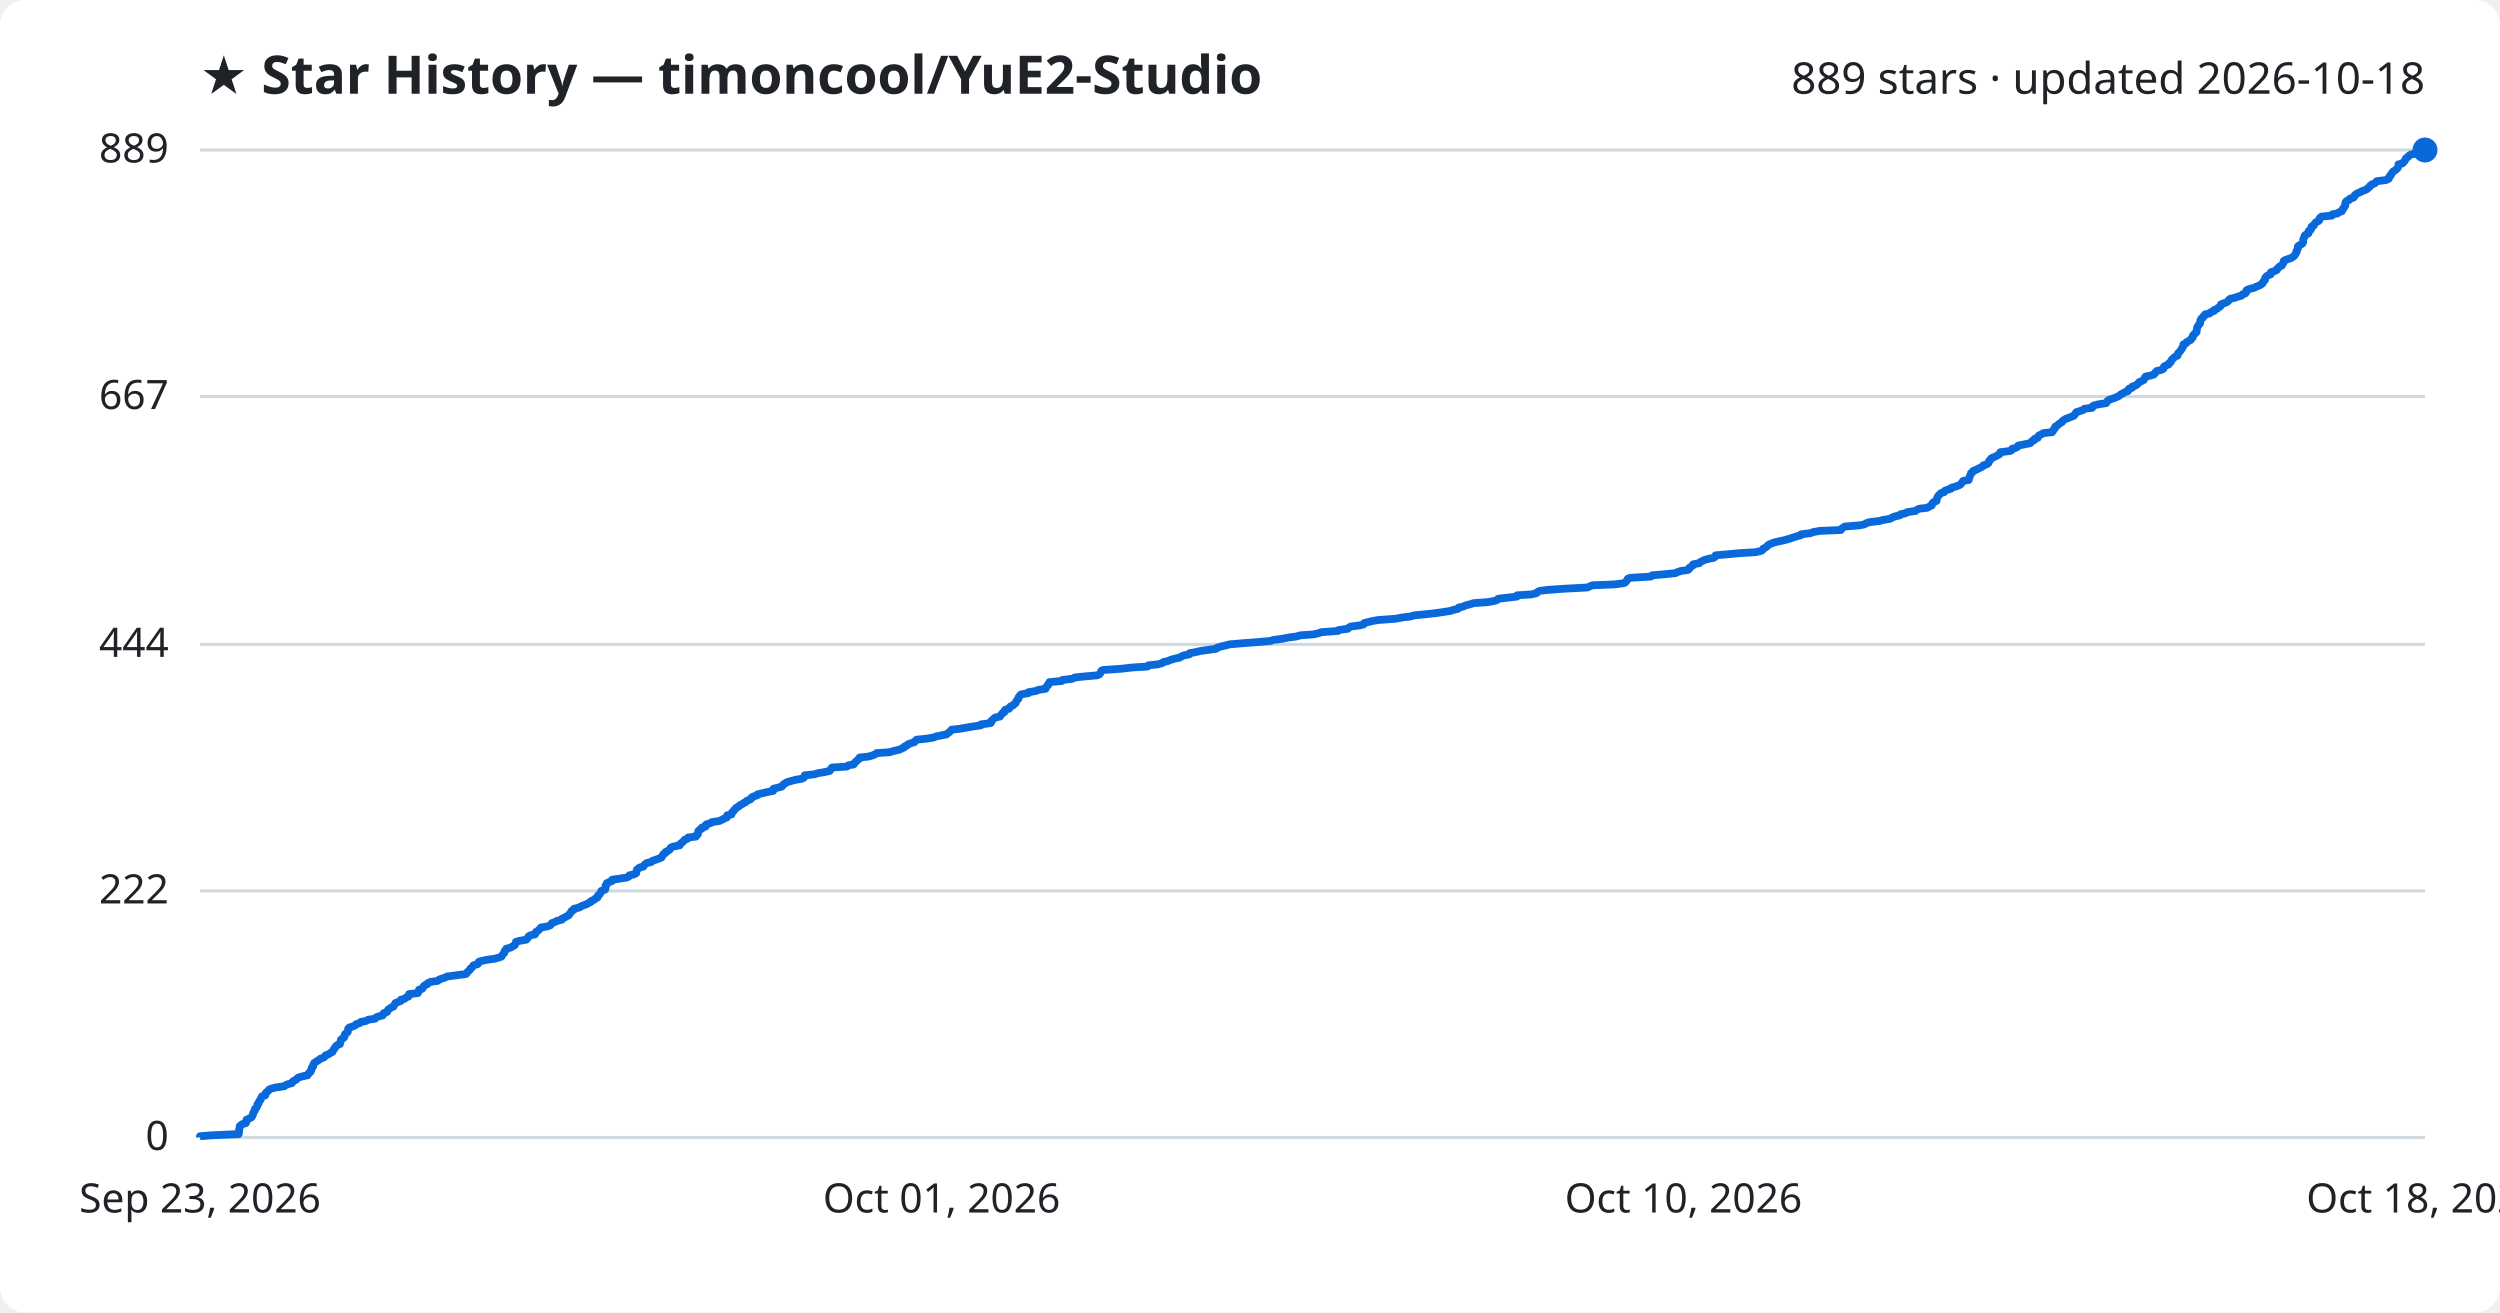
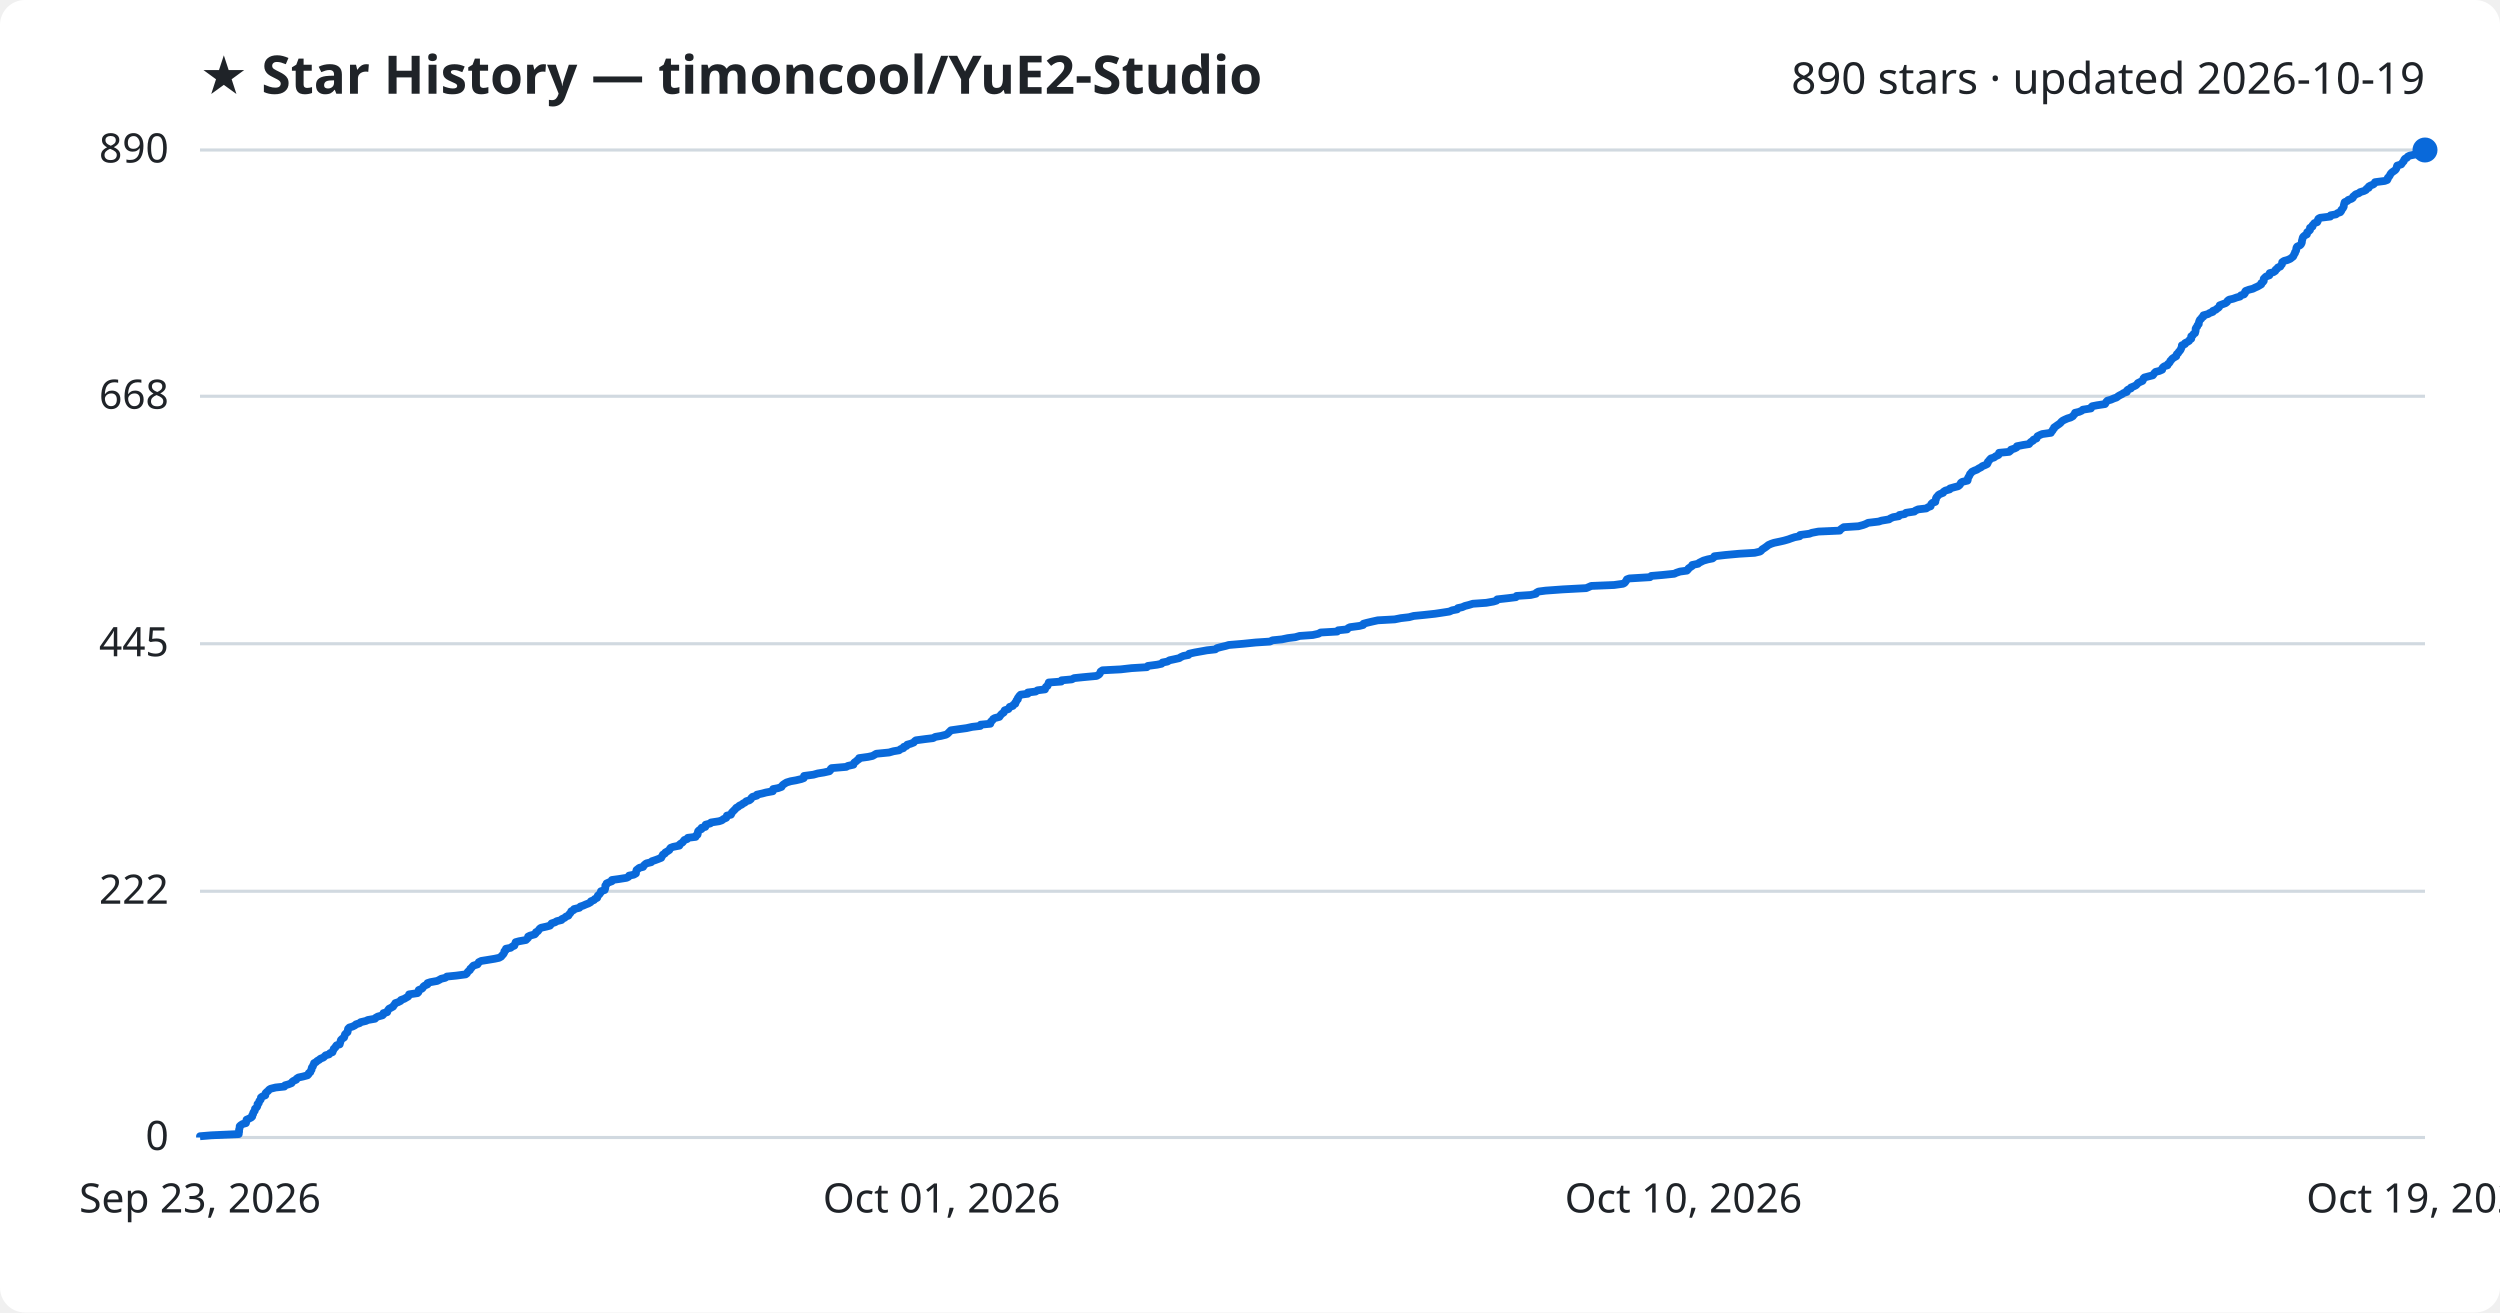
<svg xmlns="http://www.w3.org/2000/svg" viewBox="0 0 800 420" font-family="Segoe UI, sans-serif">
  <rect width="800" height="420" fill="#ffffff" rx="8" />
  <text x="64" y="30" fill="#1f2328" font-size="17" font-weight="700">★ Star History — timoncool/YuE2-Studio</text>
-   <text x="776" y="30" fill="#1f2328" font-size="14" text-anchor="end">889 stars · updated 2026-10-18</text>
+   <text x="776" y="30" fill="#1f2328" font-size="14" text-anchor="end">890 stars · updated 2026-10-19</text>
  <line x1="64" y1="364.0" x2="776" y2="364.0" stroke="#d1d9e0" stroke-width="1" />
  <text x="54" y="368.0" fill="#1f2328" font-size="13" text-anchor="end">0</text>
-   <line x1="64" y1="285.1" x2="776" y2="285.1" stroke="#d1d9e0" stroke-width="1" />
-   <text x="54" y="289.1" fill="#1f2328" font-size="13" text-anchor="end">222</text>
-   <line x1="64" y1="206.2" x2="776" y2="206.2" stroke="#d1d9e0" stroke-width="1" />
-   <text x="54" y="210.2" fill="#1f2328" font-size="13" text-anchor="end">444</text>
-   <line x1="64" y1="126.9" x2="776" y2="126.9" stroke="#d1d9e0" stroke-width="1" />
-   <text x="54" y="130.9" fill="#1f2328" font-size="13" text-anchor="end">667</text>
+   <line x1="64" y1="285.2" x2="776" y2="285.2" stroke="#d1d9e0" stroke-width="1" />
+   <text x="54" y="289.2" fill="#1f2328" font-size="13" text-anchor="end">222</text>
+   <line x1="64" y1="206.0" x2="776" y2="206.0" stroke="#d1d9e0" stroke-width="1" />
+   <text x="54" y="210.0" fill="#1f2328" font-size="13" text-anchor="end">445</text>
+   <line x1="64" y1="126.8" x2="776" y2="126.8" stroke="#d1d9e0" stroke-width="1" />
+   <text x="54" y="130.8" fill="#1f2328" font-size="13" text-anchor="end">668</text>
  <line x1="64" y1="48.0" x2="776" y2="48.0" stroke="#d1d9e0" stroke-width="1" />
-   <text x="54" y="52.0" fill="#1f2328" font-size="13" text-anchor="end">889</text>
-   <path d="M64.0,364.0 L64.0,363.6 L67.6,363.3 L76.4,362.9 L76.4,362.6 L76.5,362.2 L76.5,361.9 L76.5,361.5 L76.6,361.2 L76.7,360.8 L76.7,360.4 L77.0,360.1 L77.6,359.7 L78.7,359.4 L78.8,359.0 L78.8,358.7 L78.9,358.3 L79.6,358.0 L80.4,357.6 L80.7,357.2 L80.8,356.9 L81.0,356.5 L81.0,356.2 L81.2,355.8 L81.5,355.5 L81.6,355.1 L81.6,354.8 L82.1,354.4 L82.3,354.0 L82.4,353.7 L82.4,353.3 L82.8,353.0 L82.9,352.6 L83.0,352.3 L83.4,351.9 L83.5,351.6 L83.6,351.2 L83.9,350.8 L84.9,350.5 L85.0,350.1 L85.0,349.8 L85.4,349.4 L85.8,349.1 L86.1,348.7 L86.7,348.4 L88.2,348.0 L91.0,347.6 L91.3,347.3 L92.3,346.9 L93.4,346.6 L93.6,346.2 L93.9,345.9 L94.8,345.5 L95.0,345.2 L95.5,344.8 L96.9,344.4 L98.4,344.1 L98.7,343.7 L98.8,343.4 L99.4,343.0 L99.4,342.7 L99.7,342.3 L99.7,342.0 L99.8,341.6 L100.2,341.3 L100.2,340.9 L100.4,340.5 L100.5,340.2 L101.1,339.8 L101.5,339.5 L102.2,339.1 L102.5,338.8 L103.6,338.4 L103.9,338.1 L104.2,337.7 L105.3,337.3 L105.6,337.0 L106.4,336.6 L106.5,336.3 L106.8,335.9 L106.9,335.6 L107.3,335.2 L107.4,334.9 L107.8,334.5 L108.8,334.1 L108.8,333.8 L108.9,333.4 L109.1,333.1 L109.1,332.7 L109.5,332.4 L110.1,332.0 L110.2,331.7 L110.3,331.3 L110.4,330.9 L110.9,330.6 L111.3,330.2 L111.3,329.9 L111.4,329.5 L111.4,329.2 L111.8,328.8 L112.8,328.5 L113.7,328.1 L114.0,327.7 L115.1,327.4 L115.5,327.0 L117.2,326.7 L117.8,326.3 L120.0,326.0 L120.3,325.6 L121.0,325.3 L122.5,324.9 L122.7,324.5 L122.8,324.2 L123.9,323.8 L124.0,323.5 L124.2,323.1 L124.6,322.8 L125.2,322.4 L125.9,322.1 L126.1,321.7 L126.4,321.3 L126.5,321.0 L127.5,320.6 L128.3,320.3 L128.3,319.9 L129.5,319.6 L129.9,319.2 L130.7,318.9 L130.9,318.5 L130.9,318.1 L133.7,317.8 L133.9,317.4 L134.0,317.1 L134.1,316.7 L135.1,316.4 L135.4,316.0 L135.5,315.7 L135.9,315.3 L136.8,314.9 L136.9,314.6 L137.8,314.2 L140.0,313.9 L140.5,313.5 L141.2,313.2 L142.5,312.8 L143.0,312.5 L146.0,312.1 L149.1,311.7 L149.4,311.4 L149.6,311.0 L150.0,310.7 L150.4,310.3 L150.5,310.0 L151.0,309.6 L151.3,309.3 L151.5,308.9 L152.9,308.5 L153.1,308.2 L153.2,307.8 L154.1,307.5 L156.0,307.1 L158.3,306.8 L159.7,306.4 L160.5,306.1 L160.7,305.7 L161.0,305.3 L161.3,305.0 L161.4,304.6 L161.5,304.3 L162.0,303.9 L162.0,303.6 L163.5,303.2 L163.9,302.9 L164.7,302.5 L164.8,302.2 L165.0,301.8 L165.1,301.4 L166.1,301.1 L168.4,300.7 L168.7,300.4 L169.0,300.0 L169.1,299.7 L169.7,299.3 L171.2,299.0 L171.4,298.6 L171.5,298.2 L172.1,297.9 L172.5,297.5 L172.8,297.2 L173.1,296.8 L175.0,296.5 L176.1,296.1 L176.3,295.8 L176.6,295.4 L177.7,295.0 L178.2,294.7 L179.8,294.3 L179.8,294.0 L180.7,293.6 L181.2,293.3 L182.0,292.9 L182.1,292.6 L182.5,292.2 L182.8,291.8 L182.9,291.5 L183.7,291.1 L183.7,290.8 L185.4,290.4 L185.8,290.1 L186.7,289.7 L187.6,289.4 L188.3,289.0 L189.1,288.6 L189.2,288.3 L190.2,287.9 L190.4,287.6 L191.2,287.2 L191.2,286.9 L191.4,286.5 L191.9,286.2 L192.1,285.8 L192.4,285.4 L192.4,285.1 L193.6,284.7 L193.7,284.4 L193.8,284.0 L193.8,283.7 L193.8,283.3 L194.2,283.0 L194.2,282.6 L195.1,282.2 L195.9,281.9 L195.9,281.5 L198.1,281.2 L200.6,280.8 L201.2,280.5 L201.4,280.1 L202.9,279.8 L203.6,279.4 L203.6,279.0 L203.7,278.7 L203.8,278.3 L204.2,278.0 L204.7,277.6 L205.9,277.3 L206.1,276.9 L206.4,276.6 L206.9,276.2 L208.5,275.8 L208.7,275.5 L209.9,275.1 L210.7,274.8 L211.7,274.4 L211.8,274.1 L212.1,273.7 L212.2,273.4 L212.9,273.0 L213.0,272.6 L213.7,272.3 L214.3,271.9 L214.4,271.6 L214.7,271.2 L215.5,270.9 L217.5,270.5 L217.5,270.2 L218.0,269.8 L218.5,269.4 L218.8,269.1 L219.1,268.7 L220.0,268.4 L220.2,268.0 L222.7,267.7 L222.8,267.3 L223.3,267.0 L223.4,266.6 L223.4,266.2 L223.5,265.9 L223.9,265.5 L224.6,265.2 L224.6,264.8 L225.8,264.5 L225.8,264.1 L226.0,263.8 L227.4,263.4 L227.7,263.1 L230.2,262.7 L231.1,262.3 L231.6,262.0 L232.6,261.6 L232.6,261.3 L232.7,260.9 L234.1,260.6 L234.2,260.2 L234.3,259.9 L234.8,259.5 L235.0,259.1 L235.4,258.8 L235.7,258.4 L236.4,258.1 L236.7,257.7 L237.4,257.4 L237.9,257.0 L238.6,256.7 L238.9,256.3 L239.9,255.9 L240.4,255.6 L240.5,255.2 L241.0,254.9 L242.3,254.5 L242.4,254.2 L244.1,253.8 L245.3,253.5 L247.4,253.1 L247.5,252.7 L247.5,252.4 L249.1,252.0 L250.2,251.7 L250.5,251.3 L250.7,251.0 L251.4,250.6 L251.8,250.3 L253.2,249.9 L254.8,249.5 L256.6,249.2 L257.3,248.8 L257.4,248.5 L257.5,248.1 L260.5,247.8 L261.8,247.4 L263.7,247.1 L265.5,246.7 L265.8,246.3 L265.9,246.0 L266.3,245.6 L271.0,245.3 L271.5,244.9 L273.2,244.6 L273.4,244.2 L273.6,243.9 L274.2,243.5 L274.5,243.1 L275.0,242.8 L275.1,242.4 L277.9,242.1 L279.3,241.7 L280.0,241.4 L280.5,241.0 L284.7,240.7 L286.0,240.3 L287.8,239.9 L288.4,239.6 L289.3,239.2 L289.4,238.9 L290.3,238.5 L290.5,238.2 L291.6,237.8 L292.6,237.5 L292.9,237.1 L293.3,236.7 L296.3,236.4 L298.8,236.0 L299.4,235.7 L301.3,235.3 L302.9,235.0 L303.3,234.6 L303.8,234.3 L304.2,233.9 L304.5,233.5 L307.2,233.2 L309.4,232.8 L311.2,232.5 L313.9,232.1 L313.9,231.8 L317.0,231.4 L317.2,231.1 L317.2,230.7 L317.7,230.3 L318.0,230.0 L318.5,229.6 L320.0,229.3 L320.2,228.9 L320.5,228.6 L320.8,228.2 L321.4,227.9 L321.4,227.5 L321.7,227.1 L322.9,226.8 L323.1,226.4 L323.3,226.1 L324.2,225.7 L324.4,225.4 L325.0,225.0 L325.1,224.7 L325.3,224.3 L325.5,224.0 L325.9,223.6 L325.9,223.2 L326.2,222.9 L326.4,222.5 L326.8,222.2 L329.1,221.8 L329.1,221.5 L331.6,221.1 L332.1,220.8 L334.6,220.4 L334.6,220.0 L334.9,219.7 L335.4,219.3 L335.4,219.0 L335.7,218.6 L335.8,218.3 L339.8,217.9 L339.9,217.6 L343.2,217.2 L343.9,216.8 L346.7,216.5 L351.1,216.1 L351.8,215.8 L352.1,215.4 L352.3,215.1 L352.4,214.7 L353.0,214.4 L358.8,214.0 L362.3,213.6 L367.2,213.3 L367.5,212.9 L370.5,212.6 L371.9,212.2 L372.2,211.9 L373.8,211.5 L374.5,211.2 L375.8,210.8 L377.6,210.4 L378.0,210.1 L378.9,209.7 L380.6,209.4 L380.7,209.0 L382.5,208.7 L384.2,208.3 L386.4,208.0 L389.2,207.6 L389.6,207.2 L390.7,206.9 L392.4,206.5 L393.4,206.2 L398.1,205.8 L402.1,205.5 L406.6,205.1 L407.4,204.8 L410.4,204.4 L412.3,204.0 L414.7,203.7 L416.2,203.3 L420.3,203.0 L422.1,202.6 L422.8,202.3 L428.2,201.9 L428.4,201.6 L431.3,201.2 L431.7,200.8 L432.2,200.5 L435.3,200.1 L436.4,199.8 L436.5,199.4 L437.6,199.1 L439.3,198.7 L441.1,198.4 L446.6,198.0 L448.6,197.6 L451.2,197.3 L452.6,196.9 L455.8,196.6 L459.5,196.2 L461.5,195.9 L464.1,195.5 L465.0,195.2 L466.6,194.8 L466.8,194.4 L468.2,194.1 L469.1,193.7 L470.3,193.4 L471.6,193.0 L475.9,192.7 L478.2,192.3 L479.1,192.0 L479.4,191.6 L482.9,191.2 L485.4,190.9 L485.5,190.5 L490.1,190.2 L491.7,189.8 L491.9,189.5 L492.6,189.1 L494.9,188.8 L500.4,188.4 L507.9,188.0 L508.6,187.7 L509.5,187.3 L516.8,187.0 L519.7,186.6 L520.2,186.3 L520.5,185.9 L520.7,185.6 L520.9,185.2 L521.7,184.9 L528.3,184.5 L528.7,184.1 L532.3,183.8 L536.2,183.4 L536.7,183.1 L537.9,182.7 L540.1,182.4 L540.6,182.0 L540.6,181.7 L541.2,181.3 L541.8,180.9 L541.8,180.6 L543.8,180.2 L544.0,179.9 L544.8,179.5 L545.4,179.2 L546.8,178.8 L548.4,178.5 L548.9,178.1 L549.0,177.7 L552.5,177.4 L556.8,177.0 L561.8,176.7 L563.5,176.3 L564.0,176.0 L564.2,175.6 L564.8,175.3 L565.4,174.9 L565.7,174.5 L566.2,174.2 L567.2,173.8 L568.0,173.5 L569.9,173.1 L571.2,172.8 L572.6,172.4 L573.5,172.1 L574.7,171.7 L576.2,171.3 L576.3,171.0 L579.4,170.6 L580.1,170.3 L582.2,169.9 L589.1,169.6 L589.3,169.2 L589.7,168.9 L590.3,168.5 L595.1,168.1 L596.6,167.8 L597.3,167.4 L598.2,167.1 L601.5,166.7 L602.5,166.4 L604.9,166.0 L605.3,165.7 L606.2,165.3 L608.0,164.9 L608.1,164.6 L609.9,164.2 L610.3,163.9 L613.0,163.5 L613.3,163.2 L614.1,162.8 L616.7,162.5 L617.4,162.1 L618.2,161.7 L618.2,161.4 L618.4,161.0 L618.7,160.7 L619.7,160.3 L619.7,160.0 L619.8,159.6 L619.9,159.3 L620.1,158.9 L620.4,158.5 L620.7,158.2 L621.1,157.8 L622.1,157.5 L622.3,157.1 L622.9,156.8 L624.3,156.4 L624.4,156.1 L625.8,155.7 L626.9,155.3 L627.4,155.0 L627.7,154.6 L627.9,154.3 L628.2,153.9 L630.0,153.6 L630.1,153.2 L630.1,152.9 L630.3,152.5 L630.5,152.1 L630.7,151.8 L630.7,151.4 L631.2,151.1 L631.4,150.7 L632.2,150.4 L633.0,150.0 L633.6,149.7 L634.4,149.3 L634.7,148.9 L635.7,148.6 L636.3,148.2 L636.4,147.9 L636.5,147.5 L636.9,147.2 L637.1,146.8 L637.5,146.5 L638.5,146.1 L639.0,145.8 L639.8,145.4 L640.1,145.0 L640.1,144.7 L643.3,144.3 L643.8,144.0 L643.9,143.6 L645.1,143.3 L645.7,142.9 L645.8,142.6 L647.8,142.2 L649.7,141.8 L650.0,141.5 L650.3,141.1 L651.0,140.8 L651.1,140.4 L652.1,140.1 L652.2,139.7 L652.4,139.4 L653.2,139.0 L653.9,138.6 L656.7,138.3 L656.8,137.9 L657.2,137.6 L657.3,137.2 L657.7,136.9 L657.7,136.5 L658.3,136.2 L658.7,135.8 L659.3,135.4 L659.8,135.1 L660.0,134.7 L660.5,134.4 L661.1,134.0 L662.0,133.7 L663.0,133.3 L663.7,133.0 L663.9,132.6 L664.3,132.2 L664.4,131.9 L665.7,131.5 L666.6,131.2 L667.0,130.8 L669.5,130.5 L669.5,130.1 L669.9,129.8 L671.4,129.4 L674.0,129.0 L674.2,128.7 L674.4,128.3 L674.8,128.0 L675.9,127.6 L676.8,127.3 L677.7,126.9 L678.2,126.6 L678.7,126.2 L679.5,125.8 L679.9,125.5 L681.0,125.1 L681.0,124.8 L681.3,124.4 L682.3,124.1 L682.3,123.7 L683.3,123.4 L683.9,123.0 L684.3,122.6 L684.5,122.3 L685.4,121.9 L686.0,121.6 L686.2,121.2 L686.3,120.9 L686.6,120.5 L688.1,120.2 L689.3,119.8 L689.6,119.4 L689.8,119.1 L690.2,118.7 L691.5,118.4 L692.3,118.0 L692.3,117.7 L692.5,117.3 L693.0,117.0 L694.0,116.6 L694.1,116.2 L694.6,115.9 L694.8,115.5 L694.9,115.2 L695.3,114.8 L695.6,114.5 L696.1,114.1 L696.8,113.8 L696.9,113.4 L697.0,113.0 L697.4,112.7 L697.7,112.3 L697.9,112.0 L698.2,111.6 L698.3,111.3 L698.6,110.9 L698.6,110.6 L698.7,110.2 L699.6,109.8 L699.7,109.5 L700.4,109.1 L701.0,108.8 L701.2,108.4 L701.6,108.1 L701.7,107.7 L701.7,107.4 L702.2,107.0 L702.3,106.7 L702.9,106.3 L702.9,105.9 L703.0,105.6 L703.0,105.2 L703.1,104.9 L703.2,104.5 L703.5,104.2 L703.7,103.8 L704.0,103.5 L704.1,103.1 L704.1,102.7 L704.2,102.4 L704.4,102.0 L704.9,101.7 L705.0,101.3 L705.5,101.0 L705.6,100.6 L707.1,100.3 L707.4,99.9 L708.5,99.5 L708.5,99.2 L709.5,98.8 L709.8,98.5 L710.4,98.1 L710.7,97.8 L710.7,97.4 L711.5,97.1 L712.6,96.7 L713.1,96.3 L713.2,96.0 L713.7,95.6 L715.1,95.3 L716.2,94.9 L717.3,94.6 L717.6,94.2 L718.5,93.9 L718.8,93.5 L718.8,93.1 L719.0,92.8 L720.1,92.4 L721.3,92.1 L722.1,91.7 L722.9,91.4 L723.6,91.0 L724.0,90.7 L724.1,90.3 L724.5,89.9 L724.8,89.6 L724.8,89.2 L724.9,88.9 L725.2,88.5 L725.6,88.2 L726.6,87.8 L726.7,87.5 L726.7,87.1 L728.0,86.7 L728.6,86.4 L728.7,86.0 L729.1,85.7 L729.4,85.3 L730.2,85.0 L730.3,84.6 L730.6,84.3 L730.8,83.9 L730.8,83.5 L731.3,83.2 L732.5,82.8 L733.3,82.5 L733.9,82.1 L734.2,81.8 L734.5,81.4 L734.6,81.1 L734.9,80.7 L734.9,80.3 L735.1,80.0 L735.3,79.6 L735.3,79.3 L735.3,78.9 L735.6,78.6 L736.4,78.2 L736.8,77.9 L737.0,77.5 L737.0,77.1 L737.0,76.8 L737.1,76.4 L737.3,76.1 L737.4,75.7 L737.5,75.4 L738.0,75.0 L738.7,74.7 L738.7,74.3 L738.8,73.9 L739.4,73.6 L739.6,73.2 L739.6,72.9 L739.7,72.5 L740.4,72.2 L740.5,71.8 L740.8,71.5 L741.1,71.1 L742.0,70.7 L742.2,70.4 L742.2,70.0 L742.4,69.7 L742.9,69.3 L746.2,69.0 L746.3,68.6 L748.0,68.3 L748.5,67.9 L749.4,67.6 L749.6,67.2 L749.7,66.8 L750.1,66.5 L750.2,66.1 L750.5,65.8 L750.5,65.4 L750.5,65.1 L750.6,64.7 L750.8,64.4 L751.7,64.0 L751.9,63.6 L753.0,63.3 L753.4,62.9 L753.4,62.6 L753.8,62.2 L754.3,61.9 L755.3,61.5 L755.7,61.2 L756.9,60.8 L757.6,60.4 L757.8,60.1 L758.4,59.7 L758.5,59.4 L759.0,59.0 L759.9,58.7 L760.3,58.3 L760.5,58.0 L763.6,57.6 L764.4,57.2 L764.5,56.9 L764.6,56.5 L765.0,56.2 L765.1,55.8 L765.4,55.5 L765.6,55.1 L765.9,54.8 L766.6,54.4 L767.0,54.0 L767.3,53.7 L767.4,53.3 L767.5,53.0 L767.5,52.6 L768.8,52.3 L769.1,51.9 L769.4,51.6 L769.7,51.2 L769.8,50.8 L770.1,50.5 L770.7,50.1 L770.9,49.8 L771.6,49.4 L773.5,49.1 L773.9,48.7 L775.7,48.4 L776.0,48.0 L776.0,48.0" fill="none" stroke="#0969da" stroke-width="2.5" stroke-linejoin="round" />
+   <text x="54" y="52.0" fill="#1f2328" font-size="13" text-anchor="end">890</text>
+   <path d="M64.0,364.0 L64.0,363.6 L67.6,363.3 L76.4,362.9 L76.4,362.6 L76.5,362.2 L76.5,361.9 L76.5,361.5 L76.6,361.2 L76.7,360.8 L76.7,360.4 L77.0,360.1 L77.6,359.7 L78.7,359.4 L78.8,359.0 L78.8,358.7 L78.9,358.3 L79.6,358.0 L80.4,357.6 L80.7,357.3 L80.7,356.9 L81.0,356.5 L81.0,356.2 L81.2,355.8 L81.5,355.5 L81.6,355.1 L81.6,354.8 L82.1,354.4 L82.3,354.1 L82.4,353.7 L82.4,353.3 L82.8,353.0 L82.9,352.6 L83.0,352.3 L83.4,351.9 L83.5,351.6 L83.5,351.2 L83.9,350.9 L84.9,350.5 L84.9,350.2 L85.0,349.8 L85.4,349.4 L85.8,349.1 L86.1,348.7 L86.6,348.4 L88.2,348.0 L91.0,347.7 L91.2,347.3 L92.3,347.0 L93.3,346.6 L93.5,346.2 L93.9,345.9 L94.8,345.5 L94.9,345.2 L95.5,344.8 L96.9,344.5 L98.4,344.1 L98.7,343.8 L98.8,343.4 L99.3,343.1 L99.4,342.7 L99.7,342.3 L99.7,342.0 L99.8,341.6 L100.1,341.3 L100.2,340.9 L100.4,340.6 L100.5,340.2 L101.1,339.9 L101.5,339.5 L102.2,339.1 L102.5,338.8 L103.5,338.4 L103.8,338.1 L104.2,337.7 L105.3,337.4 L105.6,337.0 L106.4,336.7 L106.5,336.3 L106.7,336.0 L106.8,335.6 L107.3,335.2 L107.4,334.9 L107.7,334.5 L108.7,334.2 L108.8,333.8 L108.9,333.5 L109.0,333.1 L109.1,332.8 L109.5,332.4 L110.1,332.0 L110.2,331.7 L110.3,331.3 L110.4,331.0 L110.8,330.6 L111.2,330.3 L111.3,329.9 L111.3,329.6 L111.4,329.2 L111.8,328.8 L112.8,328.5 L113.6,328.1 L113.9,327.8 L115.1,327.4 L115.4,327.1 L117.1,326.7 L117.7,326.4 L120.0,326.0 L120.2,325.7 L120.9,325.3 L122.4,324.9 L122.7,324.6 L122.7,324.2 L123.9,323.9 L124.0,323.5 L124.2,323.2 L124.5,322.8 L125.1,322.5 L125.8,322.1 L126.0,321.7 L126.3,321.4 L126.5,321.0 L127.4,320.7 L128.2,320.3 L128.3,320.0 L129.4,319.6 L129.9,319.3 L130.6,318.9 L130.8,318.6 L130.9,318.2 L133.6,317.8 L133.9,317.5 L133.9,317.1 L134.0,316.8 L135.0,316.4 L135.3,316.1 L135.5,315.7 L135.9,315.4 L136.8,315.0 L136.8,314.6 L137.7,314.3 L139.9,313.9 L140.5,313.6 L141.2,313.2 L142.5,312.9 L143.0,312.5 L146.0,312.2 L149.0,311.8 L149.4,311.5 L149.6,311.1 L150.0,310.7 L150.4,310.4 L150.5,310.0 L150.9,309.7 L151.2,309.3 L151.5,309.0 L152.8,308.6 L153.0,308.3 L153.2,307.9 L154.0,307.5 L155.9,307.2 L158.3,306.8 L159.7,306.5 L160.4,306.1 L160.6,305.8 L161.0,305.4 L161.2,305.1 L161.4,304.7 L161.4,304.4 L161.9,304.0 L161.9,303.6 L163.4,303.3 L163.9,302.9 L164.6,302.6 L164.7,302.2 L164.9,301.9 L165.0,301.5 L166.1,301.2 L168.3,300.8 L168.7,300.4 L169.0,300.1 L169.0,299.7 L169.6,299.4 L171.1,299.0 L171.4,298.7 L171.5,298.3 L172.1,298.0 L172.4,297.6 L172.7,297.2 L173.1,296.9 L174.9,296.5 L176.0,296.2 L176.3,295.8 L176.5,295.5 L177.7,295.1 L178.1,294.8 L179.7,294.4 L179.8,294.1 L180.7,293.7 L181.1,293.3 L181.9,293.0 L182.1,292.6 L182.4,292.3 L182.7,291.9 L182.8,291.6 L183.6,291.2 L183.7,290.9 L185.4,290.5 L185.7,290.1 L186.6,289.8 L187.5,289.4 L188.3,289.1 L189.0,288.7 L189.1,288.4 L190.1,288.0 L190.3,287.7 L191.1,287.3 L191.2,287.0 L191.3,286.6 L191.8,286.2 L192.0,285.9 L192.3,285.5 L192.3,285.2 L193.5,284.8 L193.6,284.5 L193.7,284.1 L193.7,283.8 L193.7,283.4 L194.1,283.0 L194.1,282.7 L195.0,282.3 L195.8,282.0 L195.8,281.6 L198.0,281.3 L200.5,280.9 L201.1,280.6 L201.3,280.2 L202.8,279.9 L203.5,279.5 L203.5,279.1 L203.6,278.8 L203.7,278.4 L204.1,278.1 L204.6,277.7 L205.8,277.4 L206.0,277.0 L206.3,276.7 L206.8,276.3 L208.4,275.9 L208.6,275.6 L209.8,275.2 L210.6,274.9 L211.6,274.5 L211.7,274.2 L212.0,273.8 L212.1,273.5 L212.8,273.1 L212.9,272.8 L213.6,272.4 L214.2,272.0 L214.3,271.7 L214.6,271.3 L215.4,271.0 L217.4,270.6 L217.4,270.3 L217.9,269.9 L218.4,269.6 L218.7,269.2 L219.0,268.8 L219.9,268.5 L220.1,268.1 L222.6,267.8 L222.7,267.4 L223.2,267.1 L223.3,266.7 L223.3,266.4 L223.4,266.0 L223.8,265.6 L224.5,265.3 L224.5,264.9 L225.7,264.6 L225.7,264.2 L225.8,263.9 L227.3,263.5 L227.5,263.2 L230.1,262.8 L231.0,262.5 L231.5,262.1 L232.4,261.7 L232.5,261.4 L232.6,261.0 L233.9,260.7 L234.1,260.3 L234.2,260.0 L234.6,259.6 L234.9,259.3 L235.3,258.9 L235.6,258.5 L236.2,258.2 L236.6,257.8 L237.3,257.5 L237.8,257.1 L238.4,256.8 L238.8,256.4 L239.8,256.1 L240.3,255.7 L240.4,255.4 L240.8,255.0 L242.2,254.6 L242.2,254.3 L244.0,253.9 L245.1,253.6 L247.3,253.2 L247.4,252.9 L247.4,252.5 L249.0,252.2 L250.1,251.8 L250.3,251.4 L250.6,251.1 L251.2,250.7 L251.7,250.4 L253.0,250.0 L254.7,249.7 L256.4,249.3 L257.2,249.0 L257.3,248.6 L257.3,248.3 L260.3,247.9 L261.7,247.5 L263.6,247.2 L265.4,246.8 L265.7,246.5 L265.8,246.1 L266.1,245.8 L270.8,245.4 L271.3,245.1 L273.1,244.7 L273.2,244.3 L273.4,244.0 L274.0,243.6 L274.3,243.3 L274.9,242.9 L274.9,242.6 L277.8,242.2 L279.2,241.9 L279.9,241.5 L280.4,241.2 L284.5,240.8 L285.9,240.4 L287.7,240.1 L288.2,239.7 L289.1,239.4 L289.2,239.0 L290.1,238.7 L290.3,238.3 L291.4,238.0 L292.4,237.6 L292.7,237.2 L293.1,236.9 L296.1,236.5 L298.6,236.2 L299.3,235.8 L301.1,235.5 L302.7,235.1 L303.2,234.8 L303.6,234.4 L304.0,234.0 L304.3,233.7 L307.1,233.3 L309.3,233.0 L311.1,232.6 L313.7,232.3 L313.8,231.9 L316.9,231.6 L317.0,231.2 L317.1,230.9 L317.6,230.5 L317.8,230.1 L318.3,229.8 L319.8,229.4 L320.0,229.1 L320.3,228.7 L320.6,228.4 L321.2,228.0 L321.3,227.7 L321.5,227.3 L322.7,226.9 L322.9,226.6 L323.1,226.2 L324.1,225.9 L324.3,225.5 L324.9,225.2 L324.9,224.8 L325.2,224.5 L325.3,224.1 L325.7,223.8 L325.7,223.4 L326.0,223.0 L326.2,222.7 L326.6,222.3 L328.9,222.0 L328.9,221.6 L331.4,221.3 L332.0,220.9 L334.4,220.6 L334.5,220.2 L334.7,219.8 L335.2,219.5 L335.3,219.1 L335.6,218.8 L335.6,218.4 L339.6,218.1 L339.7,217.7 L343.0,217.4 L343.7,217.0 L346.6,216.7 L350.9,216.3 L351.6,215.9 L351.9,215.6 L352.1,215.2 L352.2,214.9 L352.8,214.5 L358.6,214.2 L362.1,213.8 L367.0,213.5 L367.3,213.1 L370.3,212.7 L371.7,212.4 L372.0,212.0 L373.6,211.7 L374.2,211.3 L375.6,211.0 L377.4,210.6 L377.8,210.3 L378.7,209.9 L380.3,209.6 L380.5,209.2 L382.3,208.8 L384.0,208.5 L386.2,208.1 L388.9,207.8 L389.4,207.4 L390.5,207.1 L392.2,206.7 L393.2,206.4 L397.9,206.0 L401.8,205.6 L406.4,205.3 L407.2,204.9 L410.2,204.6 L412.1,204.2 L414.5,203.9 L415.9,203.5 L420.1,203.2 L421.9,202.8 L422.6,202.4 L427.9,202.1 L428.2,201.7 L431.1,201.4 L431.4,201.0 L432.0,200.7 L435.0,200.3 L436.2,200.0 L436.3,199.6 L437.4,199.3 L439.1,198.9 L440.9,198.5 L446.3,198.2 L448.3,197.8 L450.9,197.5 L452.4,197.1 L455.5,196.8 L459.2,196.4 L461.2,196.1 L463.8,195.7 L464.7,195.3 L466.3,195.0 L466.5,194.6 L467.9,194.3 L468.8,193.9 L470.0,193.6 L471.3,193.2 L475.6,192.9 L477.9,192.5 L478.9,192.2 L479.1,191.8 L482.7,191.4 L485.1,191.1 L485.3,190.7 L489.8,190.4 L491.5,190.0 L491.6,189.7 L492.3,189.3 L494.6,189.0 L500.1,188.6 L507.6,188.2 L508.3,187.9 L509.2,187.5 L516.5,187.2 L519.4,186.8 L519.9,186.5 L520.2,186.1 L520.4,185.8 L520.6,185.4 L521.4,185.1 L528.0,184.7 L528.4,184.3 L531.9,184.0 L535.8,183.6 L536.4,183.3 L537.6,182.9 L539.8,182.6 L540.2,182.2 L540.3,181.9 L540.9,181.5 L541.5,181.1 L541.5,180.8 L543.4,180.4 L543.7,180.1 L544.5,179.7 L545.1,179.4 L546.5,179.0 L548.0,178.7 L548.5,178.3 L548.6,178.0 L552.1,177.6 L556.5,177.2 L561.5,176.9 L563.2,176.5 L563.6,176.2 L563.9,175.8 L564.4,175.5 L565.0,175.1 L565.4,174.8 L565.9,174.4 L566.8,174.0 L567.7,173.7 L569.6,173.3 L570.9,173.0 L572.3,172.6 L573.1,172.3 L574.3,171.9 L575.9,171.6 L576.0,171.2 L579.0,170.8 L579.8,170.5 L581.9,170.1 L588.7,169.8 L589.0,169.4 L589.4,169.1 L590.0,168.7 L594.7,168.4 L596.2,168.0 L597.0,167.7 L597.8,167.3 L601.2,166.9 L602.1,166.6 L604.5,166.2 L604.9,165.9 L605.8,165.5 L607.6,165.2 L607.8,164.8 L609.5,164.5 L609.9,164.1 L612.6,163.7 L612.9,163.4 L613.8,163.0 L616.4,162.7 L617.0,162.3 L617.8,162.0 L617.9,161.6 L618.0,161.3 L618.4,160.9 L619.3,160.6 L619.3,160.2 L619.5,159.8 L619.5,159.5 L619.7,159.1 L620.0,158.8 L620.3,158.4 L620.8,158.1 L621.8,157.7 L621.9,157.4 L622.5,157.0 L623.9,156.6 L624.0,156.3 L625.4,155.9 L626.6,155.6 L627.1,155.2 L627.3,154.9 L627.5,154.5 L627.9,154.2 L629.6,153.8 L629.7,153.5 L629.7,153.1 L629.9,152.7 L630.1,152.4 L630.3,152.0 L630.4,151.7 L630.8,151.3 L631.0,151.0 L631.8,150.6 L632.6,150.3 L633.2,149.9 L634.0,149.5 L634.3,149.2 L635.3,148.8 L635.9,148.5 L636.1,148.1 L636.1,147.8 L636.5,147.4 L636.7,147.1 L637.1,146.7 L638.1,146.4 L638.6,146.0 L639.5,145.6 L639.7,145.3 L639.7,144.9 L642.9,144.6 L643.4,144.2 L643.5,143.9 L644.7,143.5 L645.3,143.2 L645.4,142.8 L647.4,142.4 L649.3,142.1 L649.6,141.7 L649.9,141.4 L650.6,141.0 L650.7,140.7 L651.7,140.3 L651.8,140.0 L652.0,139.6 L652.8,139.2 L653.5,138.9 L656.3,138.5 L656.4,138.2 L656.8,137.8 L656.9,137.5 L657.3,137.1 L657.3,136.8 L657.9,136.4 L658.3,136.1 L658.9,135.7 L659.4,135.3 L659.6,135.0 L660.1,134.6 L660.7,134.3 L661.6,133.9 L662.6,133.6 L663.3,133.2 L663.5,132.9 L663.9,132.5 L664.0,132.1 L665.3,131.8 L666.2,131.4 L666.5,131.1 L669.1,130.7 L669.1,130.4 L669.5,130.0 L671.0,129.7 L673.6,129.3 L673.8,129.0 L674.0,128.6 L674.4,128.2 L675.5,127.9 L676.4,127.5 L677.3,127.2 L677.8,126.8 L678.3,126.5 L679.1,126.1 L679.5,125.8 L680.6,125.4 L680.6,125.0 L680.9,124.7 L681.9,124.3 L681.9,124.0 L682.9,123.6 L683.5,123.3 L683.9,122.9 L684.1,122.6 L684.9,122.2 L685.6,121.9 L685.8,121.5 L685.9,121.1 L686.2,120.8 L687.7,120.4 L688.9,120.1 L689.2,119.7 L689.4,119.4 L689.8,119.0 L691.0,118.7 L691.9,118.3 L691.9,117.9 L692.1,117.6 L692.6,117.2 L693.6,116.9 L693.7,116.5 L694.1,116.2 L694.4,115.8 L694.5,115.5 L694.9,115.1 L695.1,114.8 L695.7,114.4 L696.4,114.0 L696.4,113.7 L696.6,113.3 L697.0,113.0 L697.2,112.6 L697.5,112.3 L697.8,111.9 L697.9,111.6 L698.1,111.2 L698.2,110.8 L698.2,110.5 L699.2,110.1 L699.2,109.8 L700.0,109.4 L700.5,109.1 L700.7,108.7 L701.2,108.4 L701.2,108.0 L701.2,107.6 L701.7,107.3 L701.9,106.9 L702.4,106.6 L702.5,106.2 L702.6,105.9 L702.6,105.5 L702.6,105.2 L702.8,104.8 L703.1,104.5 L703.2,104.1 L703.6,103.7 L703.6,103.4 L703.7,103.0 L703.8,102.7 L704.0,102.3 L704.4,102.0 L704.6,101.6 L705.1,101.3 L705.1,100.9 L706.6,100.5 L707.0,100.2 L708.1,99.8 L708.1,99.5 L709.1,99.1 L709.4,98.8 L710.0,98.4 L710.2,98.1 L710.3,97.7 L711.1,97.4 L712.2,97.0 L712.7,96.6 L712.8,96.3 L713.3,95.9 L714.6,95.6 L715.7,95.2 L716.8,94.9 L717.1,94.5 L718.1,94.2 L718.4,93.8 L718.4,93.4 L718.6,93.1 L719.7,92.7 L720.9,92.4 L721.7,92.0 L722.4,91.7 L723.1,91.3 L723.6,91.0 L723.6,90.6 L724.1,90.3 L724.4,89.9 L724.4,89.5 L724.4,89.2 L724.8,88.8 L725.1,88.5 L726.2,88.1 L726.2,87.8 L726.3,87.4 L727.5,87.1 L728.1,86.7 L728.2,86.3 L728.7,86.0 L728.9,85.6 L729.7,85.3 L729.9,84.9 L730.2,84.6 L730.3,84.2 L730.3,83.9 L730.9,83.5 L732.0,83.2 L732.9,82.8 L733.4,82.4 L733.8,82.1 L734.0,81.7 L734.1,81.4 L734.4,81.0 L734.4,80.7 L734.7,80.3 L734.8,80.0 L734.8,79.6 L734.9,79.2 L735.1,78.9 L736.0,78.5 L736.3,78.2 L736.5,77.8 L736.6,77.5 L736.6,77.1 L736.7,76.8 L736.8,76.4 L736.9,76.0 L737.1,75.7 L737.6,75.3 L738.2,75.0 L738.3,74.6 L738.3,74.3 L738.9,73.9 L739.2,73.6 L739.2,73.2 L739.2,72.9 L740.0,72.5 L740.0,72.1 L740.3,71.8 L740.6,71.4 L741.5,71.1 L741.7,70.7 L741.7,70.4 L741.9,70.0 L742.4,69.7 L745.7,69.3 L745.8,68.9 L747.5,68.6 L748.0,68.2 L748.9,67.9 L749.2,67.5 L749.2,67.2 L749.6,66.8 L749.8,66.5 L750.0,66.1 L750.0,65.8 L750.1,65.4 L750.2,65.0 L750.3,64.7 L751.2,64.3 L751.4,64.0 L752.5,63.6 L752.9,63.3 L753.0,62.9 L753.4,62.6 L753.8,62.2 L754.9,61.8 L755.2,61.5 L756.5,61.1 L757.1,60.8 L757.3,60.4 L758.0,60.1 L758.0,59.7 L758.5,59.4 L759.5,59.0 L759.8,58.7 L760.0,58.3 L763.1,57.9 L763.9,57.6 L764.1,57.2 L764.1,56.9 L764.5,56.5 L764.7,56.2 L764.9,55.8 L765.1,55.5 L765.5,55.1 L766.1,54.7 L766.5,54.4 L766.8,54.0 L766.9,53.7 L767.0,53.3 L767.1,53.0 L768.4,52.6 L768.6,52.3 L768.9,51.9 L769.2,51.6 L769.3,51.2 L769.6,50.8 L770.2,50.5 L770.5,50.1 L771.1,49.8 L773.0,49.4 L773.4,49.1 L775.3,48.7 L775.5,48.4 L776.0,48.0 L776.0,48.0" fill="none" stroke="#0969da" stroke-width="2.5" stroke-linejoin="round" />
  <circle cx="776.0" cy="48.0" r="4" fill="#0969da" />
  <text x="64.0" y="388" fill="#1f2328" font-size="13" text-anchor="middle">Sep 23, 2026</text>
  <text x="301.3" y="388" fill="#1f2328" font-size="13" text-anchor="middle">Oct 01, 2026</text>
  <text x="538.7" y="388" fill="#1f2328" font-size="13" text-anchor="middle">Oct 10, 2026</text>
-   <text x="776.0" y="388" fill="#1f2328" font-size="13" text-anchor="middle">Oct 18, 2026</text>
+   <text x="776.0" y="388" fill="#1f2328" font-size="13" text-anchor="middle">Oct 19, 2026</text>
</svg>
